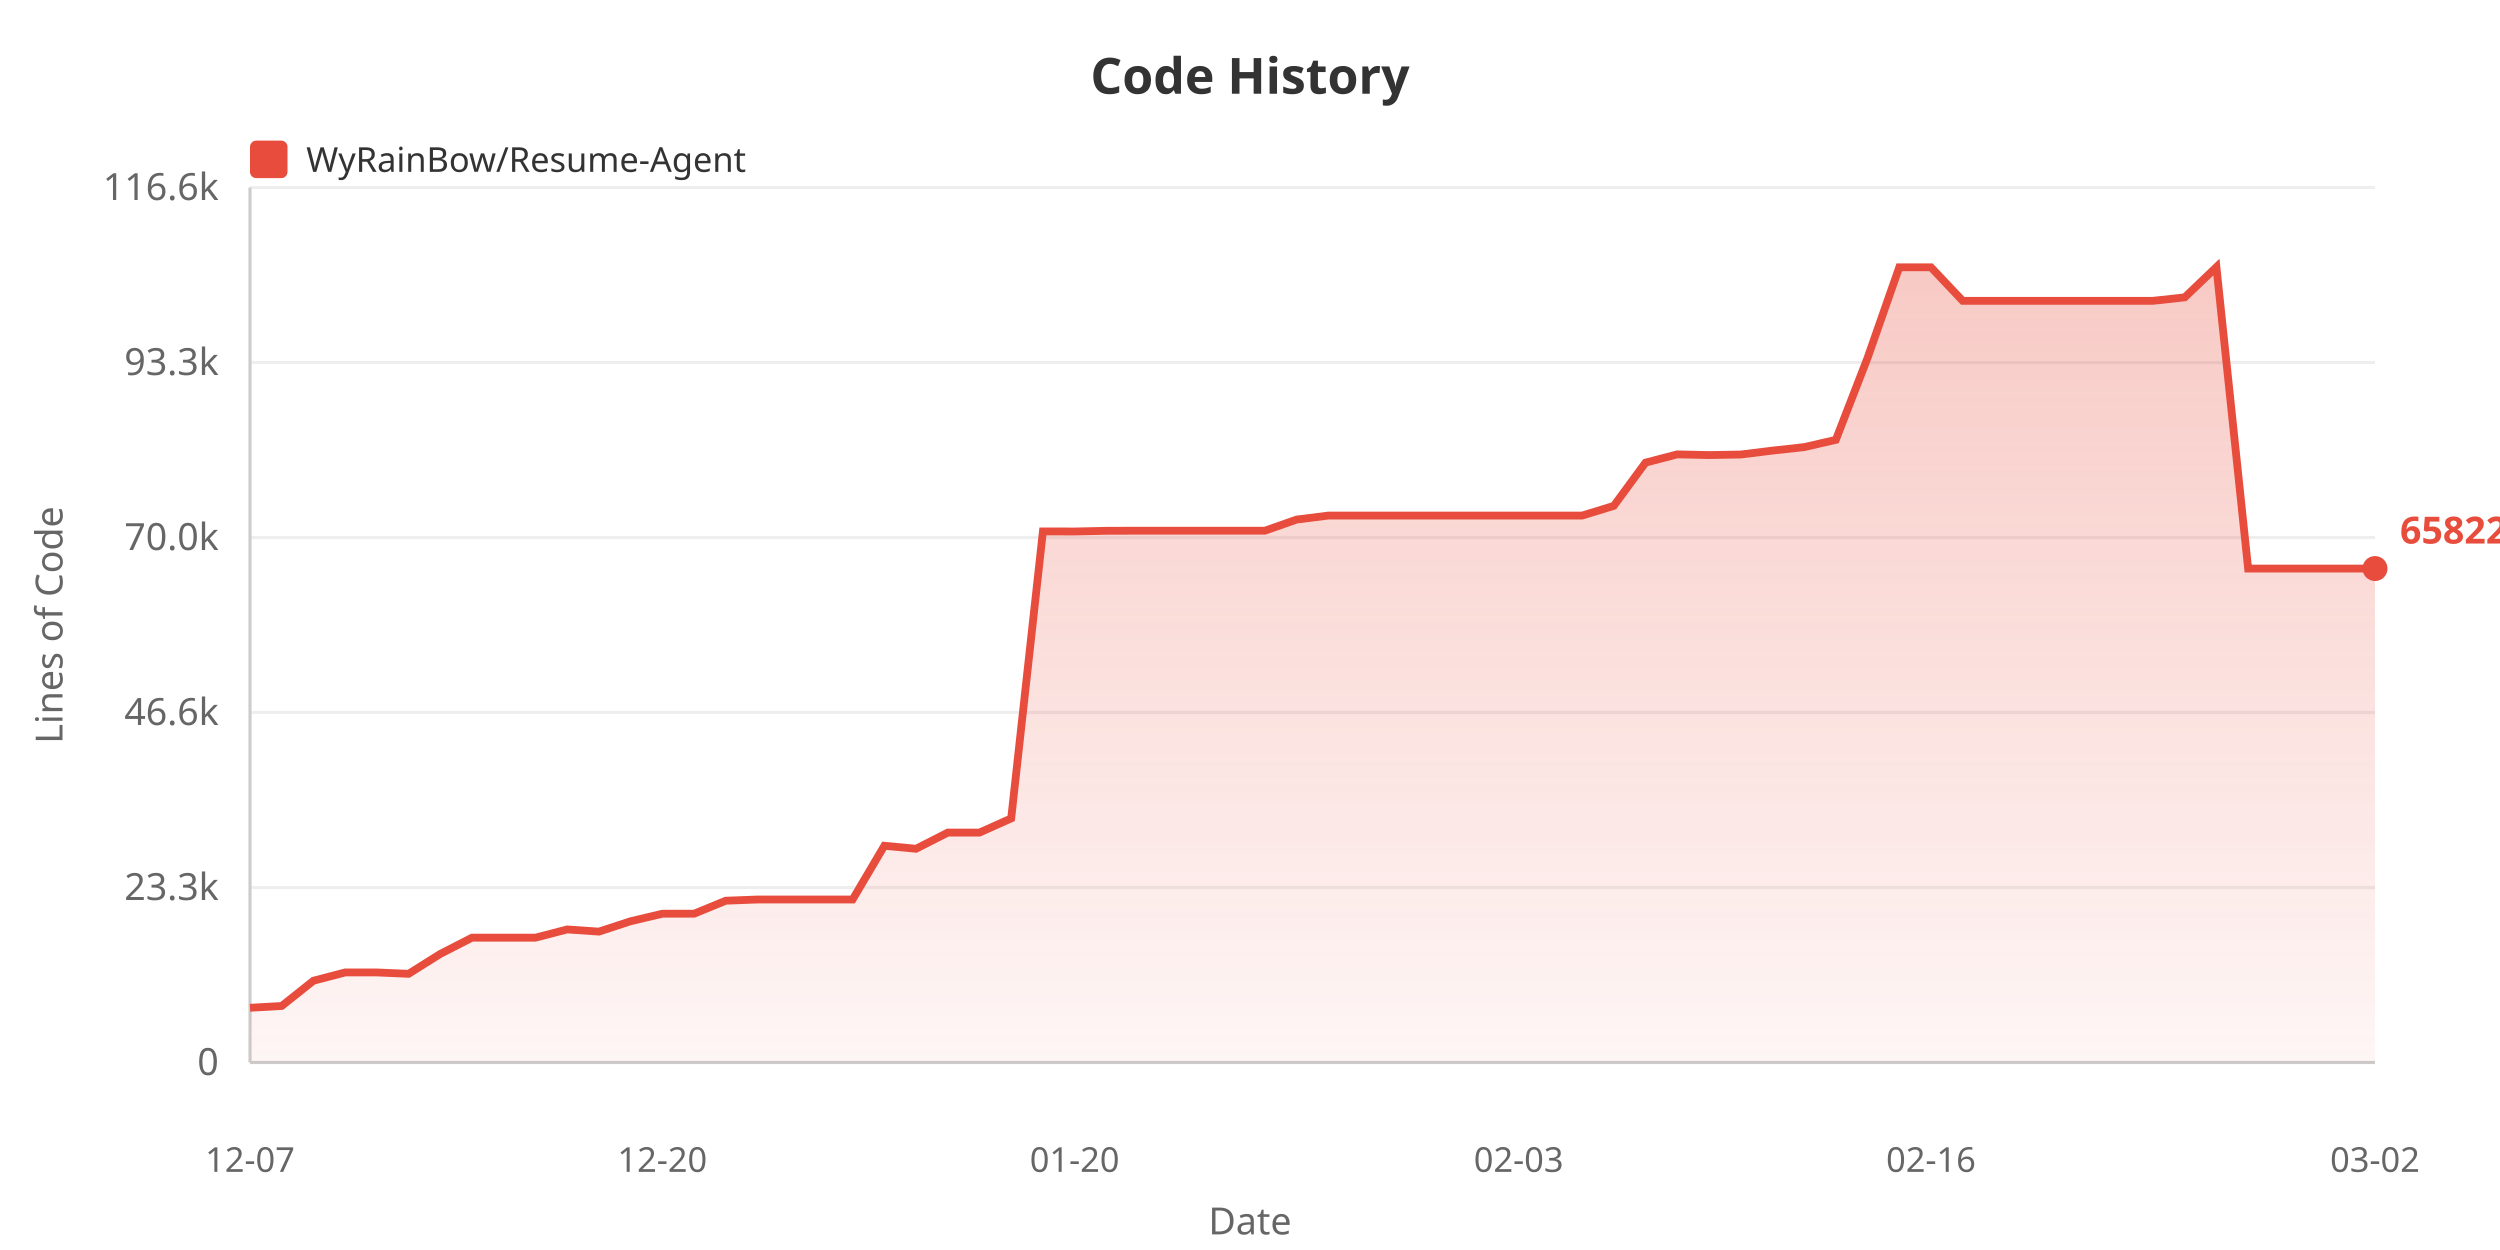
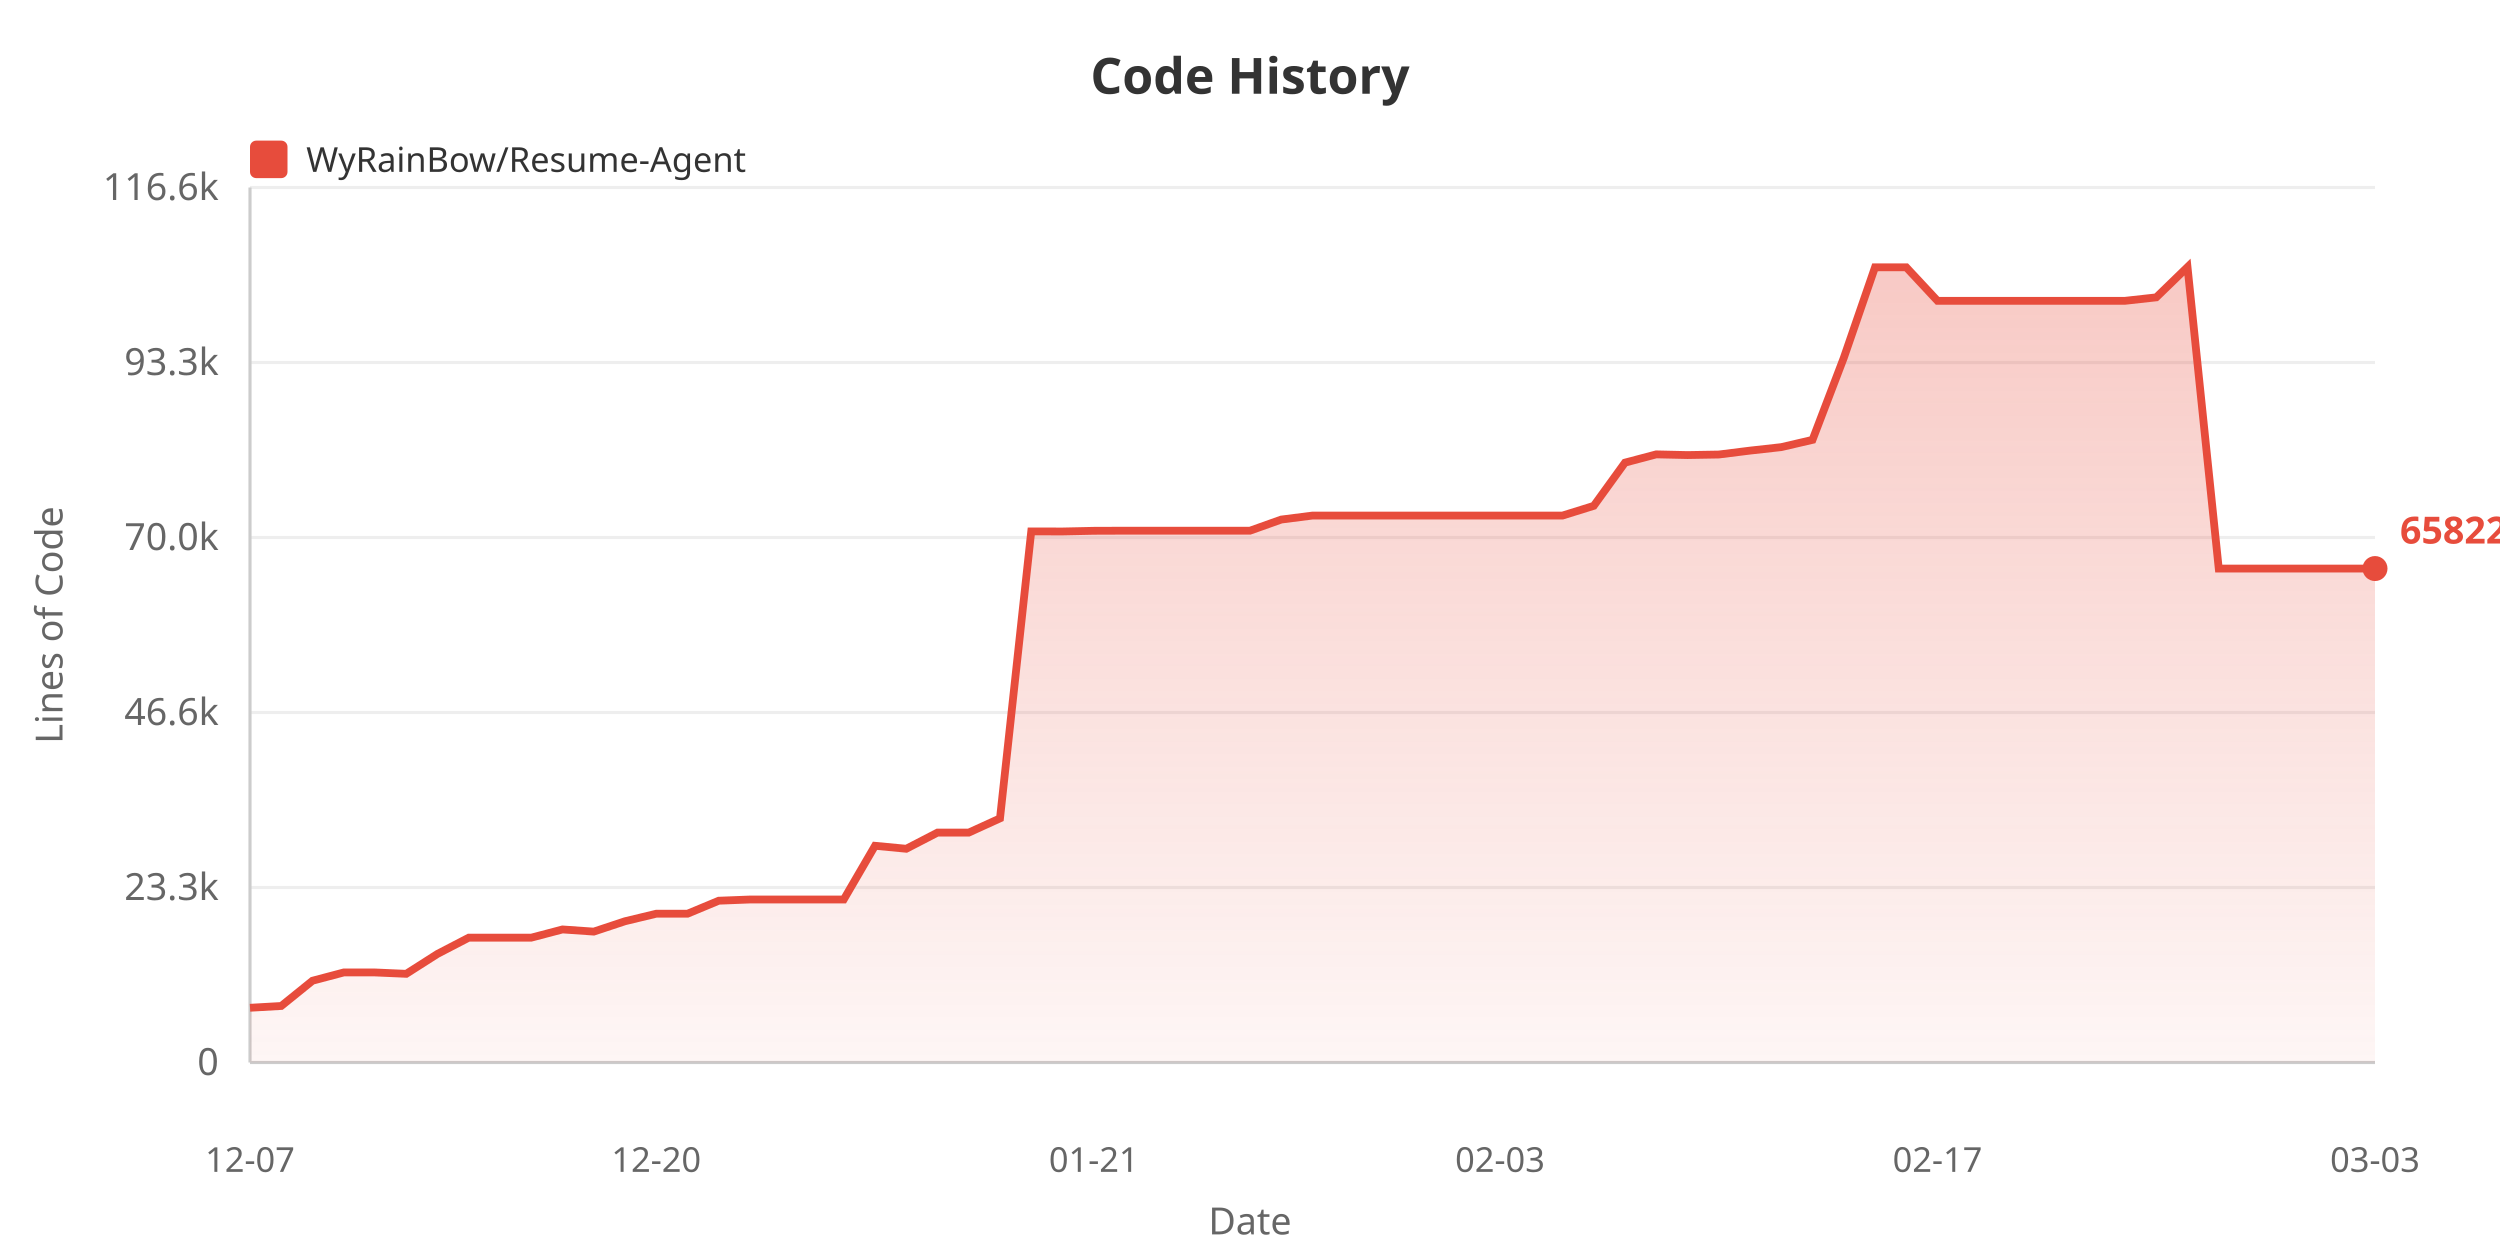
<svg xmlns="http://www.w3.org/2000/svg" width="800" height="400">
  <defs>
    <linearGradient id="areaGrad" x1="0%" y1="0%" x2="0%" y2="100%">
      <stop offset="0%" style="stop-color:#e74c3c;stop-opacity:0.3" />
      <stop offset="100%" style="stop-color:#e74c3c;stop-opacity:0.05" />
    </linearGradient>
  </defs>
  <rect width="100%" height="100%" fill="#ffffff" />
  <text x="400" y="30" fill="#333" font-size="16" font-weight="bold" text-anchor="middle" font-family="sans-serif">Code History</text>
  <rect x="80" y="45" width="12" height="12" fill="#e74c3c" rx="2" />
  <text x="98" y="55" fill="#333" font-size="11" font-family="sans-serif">WyRainBow/Resume-Agent</text>
  <text x="20" y="200" fill="#666" font-size="12" text-anchor="middle" font-family="sans-serif" transform="rotate(-90, 20, 200)">Lines of Code</text>
  <text x="70" y="344.0" fill="#666" font-size="12" text-anchor="end" font-family="sans-serif">0</text>
  <line x1="80" y1="340.0" x2="760" y2="340.0" stroke="#eee" stroke-width="1" />
  <text x="70" y="288.0" fill="#666" font-size="12" text-anchor="end" font-family="sans-serif">23.3k</text>
  <line x1="80" y1="284.0" x2="760" y2="284.0" stroke="#eee" stroke-width="1" />
  <text x="70" y="232.0" fill="#666" font-size="12" text-anchor="end" font-family="sans-serif">46.6k</text>
  <line x1="80" y1="228.0" x2="760" y2="228.0" stroke="#eee" stroke-width="1" />
  <text x="70" y="176.0" fill="#666" font-size="12" text-anchor="end" font-family="sans-serif">70.0k</text>
  <line x1="80" y1="172.0" x2="760" y2="172.0" stroke="#eee" stroke-width="1" />
  <text x="70" y="120.0" fill="#666" font-size="12" text-anchor="end" font-family="sans-serif">93.3k</text>
  <line x1="80" y1="116.0" x2="760" y2="116.0" stroke="#eee" stroke-width="1" />
  <text x="70" y="64.0" fill="#666" font-size="12" text-anchor="end" font-family="sans-serif">116.6k</text>
  <line x1="80" y1="60.0" x2="760" y2="60.0" stroke="#eee" stroke-width="1" />
  <line x1="80" y1="60" x2="80" y2="340" stroke="#ccc" stroke-width="1" />
  <line x1="80" y1="340" x2="760" y2="340" stroke="#ccc" stroke-width="1" />
-   <polygon points="80,340 80.0,322.487 90.149,321.913 100.299,313.835 110.448,311.186 120.597,311.186 130.746,311.623 140.896,305.245 151.045,300.054 161.194,300.054 171.343,300.054 181.493,297.422 191.642,298.116 201.791,294.797 211.94,292.391 222.09,292.391 232.239,288.227 242.388,287.84 252.537,287.84 262.687,287.84 272.836,287.84 282.985,270.651 293.134,271.605 303.284,266.43 313.433,266.43 323.582,261.872 333.731,170.052 343.881,170.076 354.03,169.857 364.179,169.821 374.328,169.821 384.478,169.821 394.627,169.821 404.776,169.821 414.925,166.258 425.075,164.98 435.224,164.98 445.373,164.98 455.522,164.98 465.672,164.98 475.821,164.98 485.97,164.98 496.119,164.98 506.269,164.98 516.418,161.87 526.567,148.041 536.716,145.397 546.866,145.623 557.015,145.447 567.164,144.196 577.313,143.08 587.463,140.755 597.612,114.547 607.761,85.546 617.91,85.534 628.06,96.261 638.209,96.261 648.358,96.261 658.507,96.261 668.657,96.261 678.806,96.261 688.955,96.261 699.104,95.154 709.254,85.455 719.403,181.938 729.552,181.938 739.701,181.938 749.851,181.938 760.0,181.938 760.0,340" fill="url(#areaGrad)" />
-   <polyline points="80.0,322.487 90.149,321.913 100.299,313.835 110.448,311.186 120.597,311.186 130.746,311.623 140.896,305.245 151.045,300.054 161.194,300.054 171.343,300.054 181.493,297.422 191.642,298.116 201.791,294.797 211.94,292.391 222.09,292.391 232.239,288.227 242.388,287.84 252.537,287.84 262.687,287.84 272.836,287.84 282.985,270.651 293.134,271.605 303.284,266.43 313.433,266.43 323.582,261.872 333.731,170.052 343.881,170.076 354.03,169.857 364.179,169.821 374.328,169.821 384.478,169.821 394.627,169.821 404.776,169.821 414.925,166.258 425.075,164.98 435.224,164.98 445.373,164.98 455.522,164.98 465.672,164.98 475.821,164.98 485.97,164.98 496.119,164.98 506.269,164.98 516.418,161.87 526.567,148.041 536.716,145.397 546.866,145.623 557.015,145.447 567.164,144.196 577.313,143.08 587.463,140.755 597.612,114.547 607.761,85.546 617.91,85.534 628.06,96.261 638.209,96.261 648.358,96.261 658.507,96.261 668.657,96.261 678.806,96.261 688.955,96.261 699.104,95.154 709.254,85.455 719.403,181.938 729.552,181.938 739.701,181.938 749.851,181.938 760.0,181.938" fill="none" stroke="#e74c3c" stroke-width="2.5" />
+   <polygon points="80,340 80.0,322.487 90.0,321.913 100.0,313.835 110.0,311.186 120.0,311.186 130.0,311.623 140.0,305.245 150.0,300.054 160.0,300.054 170.0,300.054 180.0,297.422 190.0,298.116 200.0,294.797 210.0,292.391 220.0,292.391 230.0,288.227 240.0,287.84 250.0,287.84 260.0,287.84 270.0,287.84 280.0,270.651 290.0,271.605 300.0,266.43 310.0,266.43 320.0,261.872 330.0,170.052 340.0,170.076 350.0,169.857 360.0,169.821 370.0,169.821 380.0,169.821 390.0,169.821 400.0,169.821 410.0,166.258 420.0,164.98 430,164.98 440.0,164.98 450,164.98 460.0,164.98 470.0,164.98 480.0,164.98 490.0,164.98 500.0,164.98 510.0,161.87 520.0,148.041 530.0,145.397 540.0,145.623 550.0,145.447 560.0,144.196 570.0,143.08 580.0,140.755 590.0,114.547 600.0,85.546 610.0,85.534 620.0,96.261 630.0,96.261 640.0,96.261 650.0,96.261 660.0,96.261 670.0,96.261 680.0,96.261 690.0,95.154 700.0,85.455 710.0,181.938 720.0,181.938 730.0,181.938 740.0,181.938 750.0,181.938 760.0,181.938 760.0,340" fill="url(#areaGrad)" />
+   <polyline points="80.0,322.487 90.0,321.913 100.0,313.835 110.0,311.186 120.0,311.186 130.0,311.623 140.0,305.245 150.0,300.054 160.0,300.054 170.0,300.054 180.0,297.422 190.0,298.116 200.0,294.797 210.0,292.391 220.0,292.391 230.0,288.227 240.0,287.84 250.0,287.84 260.0,287.84 270.0,287.84 280.0,270.651 290.0,271.605 300.0,266.43 310.0,266.43 320.0,261.872 330.0,170.052 340.0,170.076 350.0,169.857 360.0,169.821 370.0,169.821 380.0,169.821 390.0,169.821 400.0,169.821 410.0,166.258 420.0,164.98 430,164.98 440.0,164.98 450,164.98 460.0,164.98 470.0,164.98 480.0,164.98 490.0,164.98 500.0,164.98 510.0,161.87 520.0,148.041 530.0,145.397 540.0,145.623 550.0,145.447 560.0,144.196 570.0,143.08 580.0,140.755 590.0,114.547 600.0,85.546 610.0,85.534 620.0,96.261 630.0,96.261 640.0,96.261 650.0,96.261 660.0,96.261 670.0,96.261 680.0,96.261 690.0,95.154 700.0,85.455 710.0,181.938 720.0,181.938 730.0,181.938 740.0,181.938 750.0,181.938 760.0,181.938" fill="none" stroke="#e74c3c" stroke-width="2.5" />
  <text x="80.0" y="375" fill="#666" font-size="11" text-anchor="middle" font-family="sans-serif">12-07</text>
-   <text x="211.94" y="375" fill="#666" font-size="11" text-anchor="middle" font-family="sans-serif">12-20</text>
-   <text x="343.881" y="375" fill="#666" font-size="11" text-anchor="middle" font-family="sans-serif">01-20</text>
-   <text x="485.97" y="375" fill="#666" font-size="11" text-anchor="middle" font-family="sans-serif">02-03</text>
-   <text x="617.91" y="375" fill="#666" font-size="11" text-anchor="middle" font-family="sans-serif">02-16</text>
-   <text x="760.0" y="375" fill="#666" font-size="11" text-anchor="middle" font-family="sans-serif">03-02</text>
+   <text x="210.0" y="375" fill="#666" font-size="11" text-anchor="middle" font-family="sans-serif">12-20</text>
+   <text x="350.0" y="375" fill="#666" font-size="11" text-anchor="middle" font-family="sans-serif">01-21</text>
+   <text x="480.0" y="375" fill="#666" font-size="11" text-anchor="middle" font-family="sans-serif">02-03</text>
+   <text x="620.0" y="375" fill="#666" font-size="11" text-anchor="middle" font-family="sans-serif">02-17</text>
+   <text x="760.0" y="375" fill="#666" font-size="11" text-anchor="middle" font-family="sans-serif">03-03</text>
  <text x="400" y="395" fill="#666" font-size="12" text-anchor="middle" font-family="sans-serif">Date</text>
  <circle cx="760.0" cy="181.938" r="4" fill="#e74c3c" />
  <text x="768.0" y="173.938" fill="#e74c3c" font-size="12" font-weight="bold" font-family="sans-serif">65822</text>
</svg>
